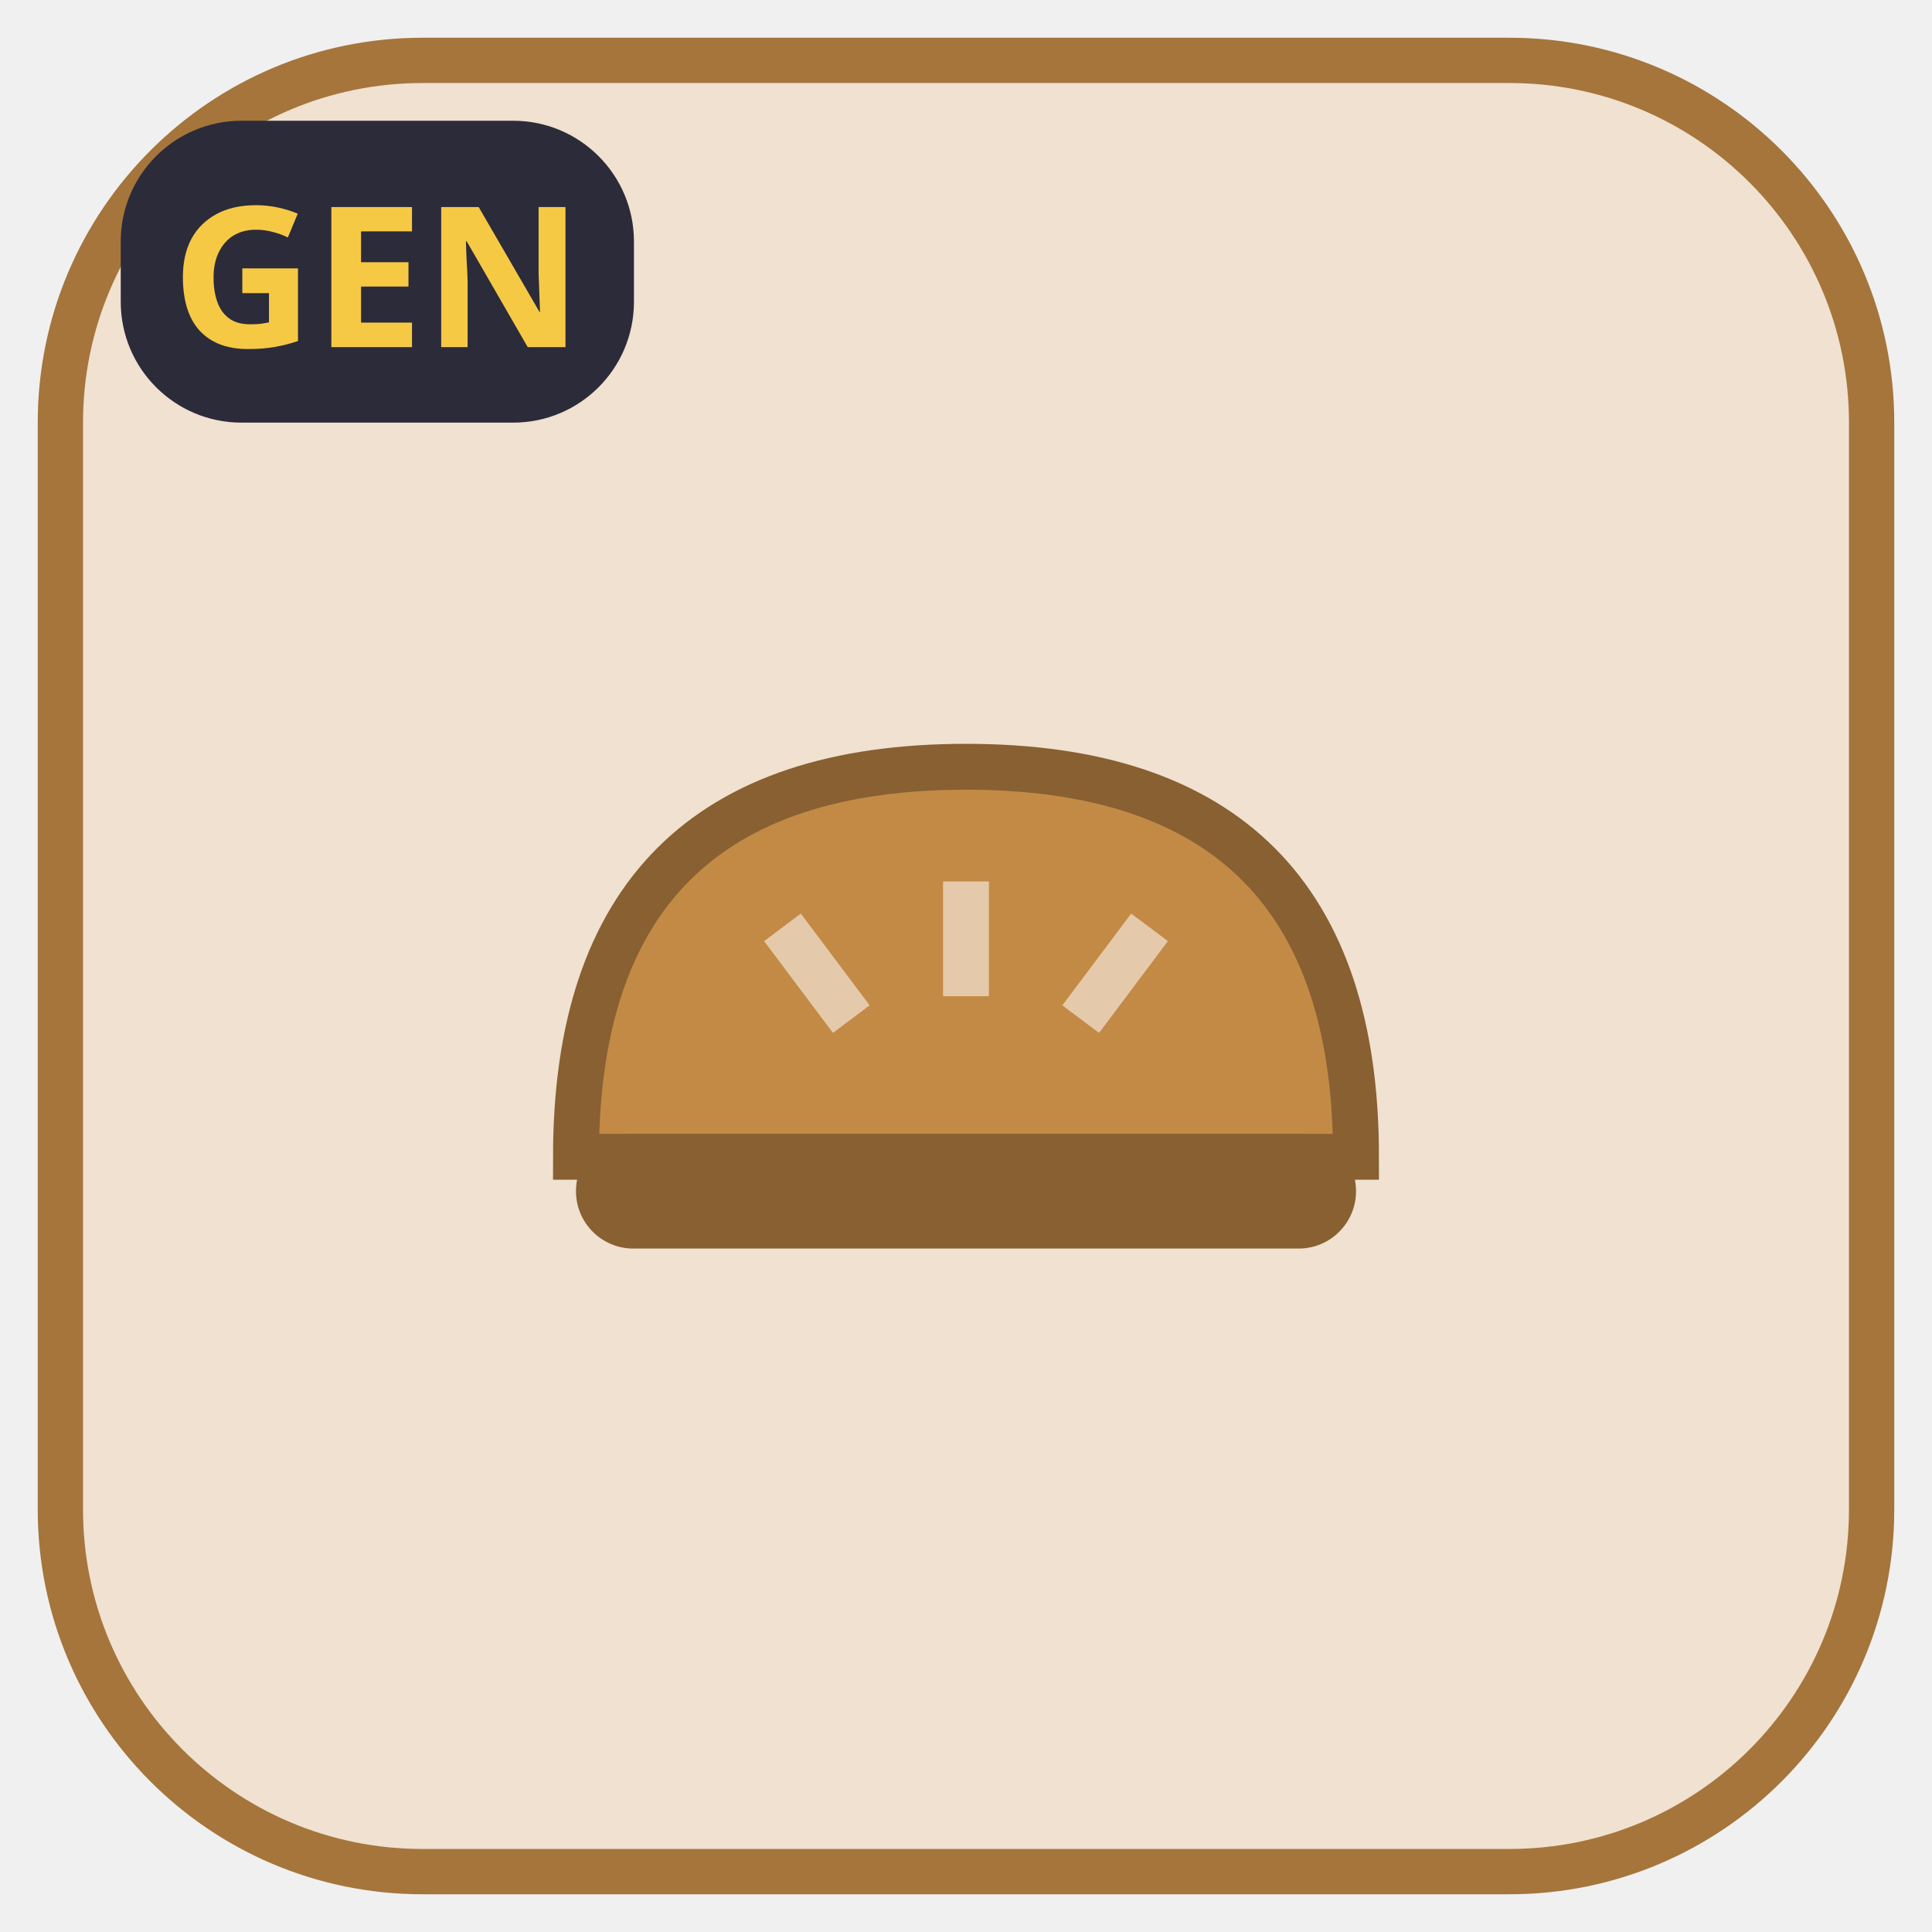
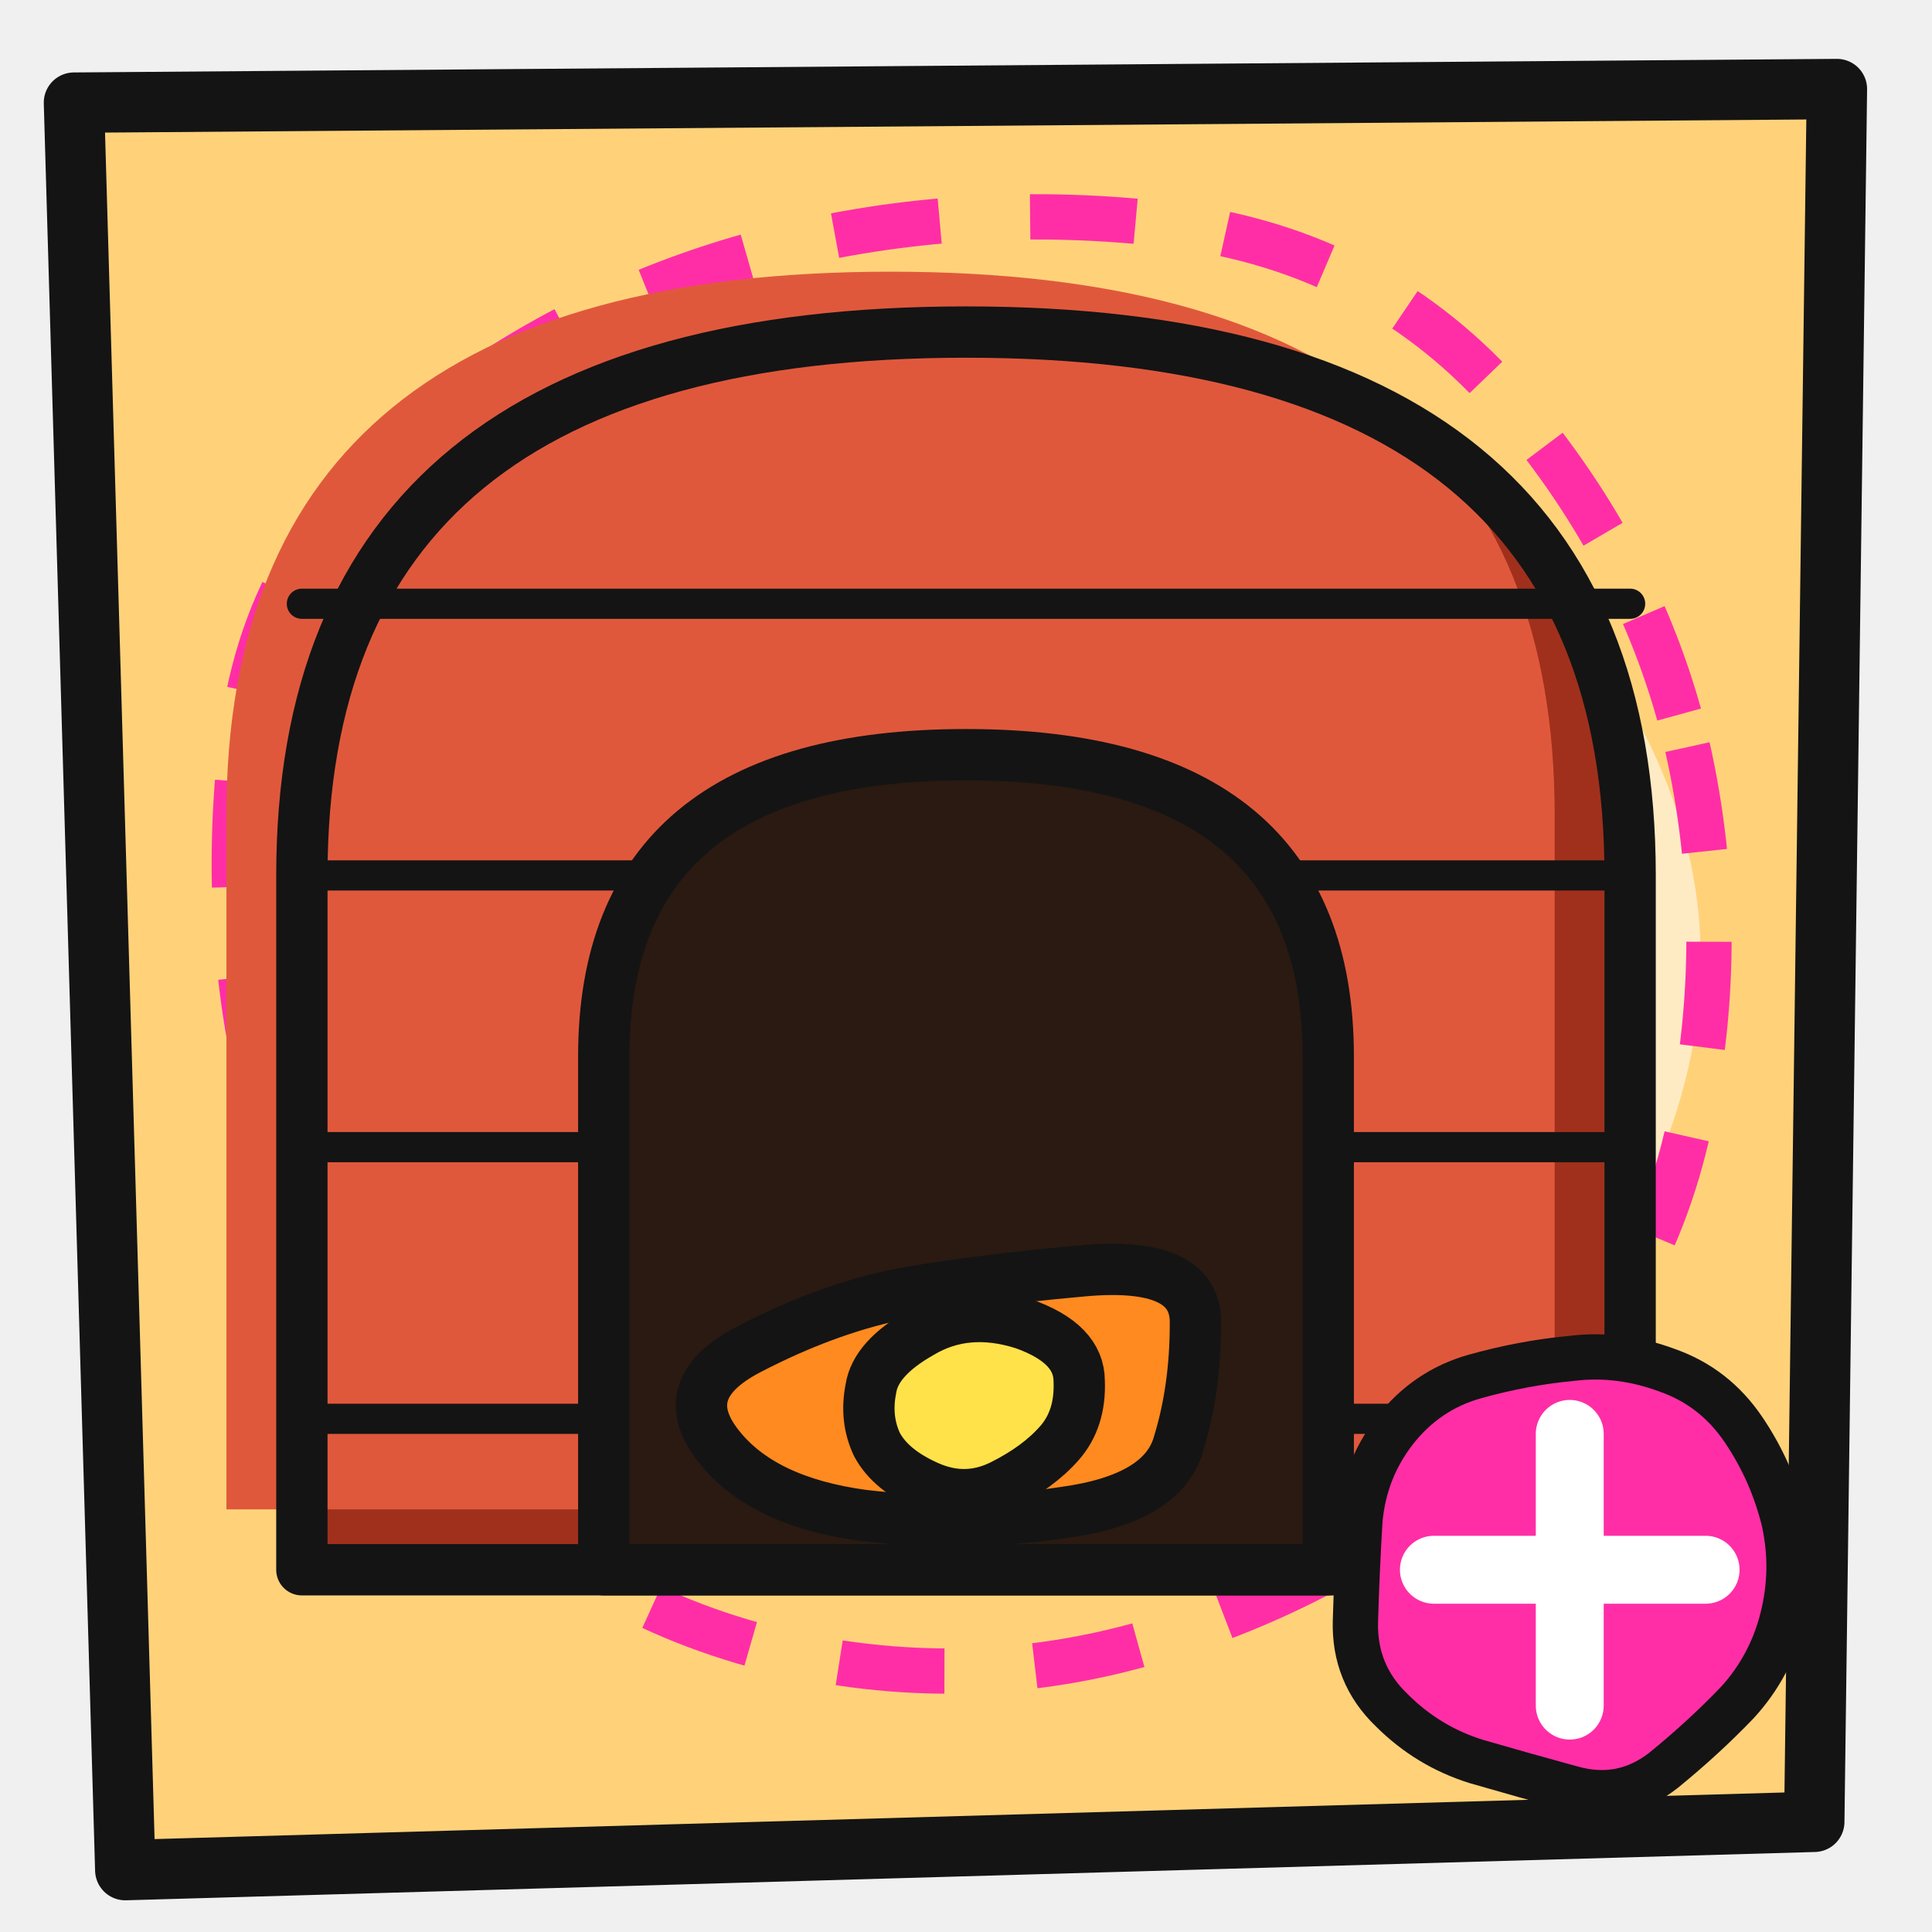
<svg xmlns="http://www.w3.org/2000/svg" width="128" height="128" viewBox="0 0 128 128">
-   <rect x="4" y="4" width="120" height="120" rx="24" fill="#F0E1D0" stroke="#A5753B" stroke-width="3" />
-   <g transform="translate(64 66) scale(0.76) translate(-64 -66)">
-     <path d="M30 80 q0 -34 34 -34 q34 0 34 34z" fill="#C38A46" stroke="#886031" stroke-width="4" />
-     <rect x="30" y="78" width="68" height="10" rx="5" fill="#886031" />
-     <path d="M48 60 l6 8 M64 56 l0 10 M80 60 l-6 8" stroke="#E4CAAB" stroke-width="4" />
+   <path d="M4.9 6.8 L121.7 5.9 L120.2 120.7 L8.3 123.9Z" fill="#FFD27A" stroke="#141414" stroke-width="4" stroke-linejoin="round" />
+   <path d="M109.0 48.7 Q115.7 62.0 110.2 76.1 Q104.7 90.3 91.2 96.5 Q77.8 102.6 64.4 101.4 Q51.0 100.2 38.8 94.1 Q26.6 88.0 23.1 75.0 Q19.6 62.0 21.3 47.7 Q23.0 33.5 36.9 28.3 Q50.8 23.1 64.4 21.8 Q78.1 20.5 90.2 27.9 Q102.3 35.4 109.0 48.7Z" fill="#FFFFFF" opacity=".55" />
+   <path d="M111.8 49.5 Q114.6 62.0 111.9 74.6 Q109.2 87.1 99.4 95.9 Q89.7 104.7 76.8 108.6 Q64.0 112.5 50.8 109.2 Q37.7 105.8 29.3 95.9 Q20.9 85.9 17.7 74.0 Q14.5 62.0 16.0 49.1 Q17.4 36.2 28.0 27.9 Q38.6 19.7 51.3 16.5 Q64.0 13.3 77.6 14.9 Q91.3 16.6 100.1 26.8 Q108.9 37.1 111.8 49.5Z" fill="none" stroke="#FF2EA6" stroke-width="3" stroke-dasharray="7 6" />
+   <g>
+     <clipPath id="c39">
+       <path d="M20 104 L20 58 Q20 22 64 22 Q108 22 108 58 L108 104Z" />
+     </clipPath>
+     <path d="M20 104 L20 58 Q20 22 64 22 Q108 22 108 58 L108 104Z" fill="#A0301C" />
+     <path d="M20 104 L20 58 Q20 22 64 22 Q108 22 108 58 L108 104Z" fill="#E0583C" clip-path="url(#c39)" transform="translate(-5 -4)" />
+     <path d="M20 104 L20 58 Q20 22 64 22 Q108 22 108 58 L108 104Z" fill="none" stroke="#141414" stroke-width="3.4" stroke-linejoin="round" stroke-linecap="round" />
+     <path d="M20 40 L108 40" fill="none" stroke="#141414" stroke-width="2.0" stroke-linecap="round" stroke-linejoin="round" />
+     <path d="M20 58 L108 58" fill="none" stroke="#141414" stroke-width="2.0" stroke-linecap="round" stroke-linejoin="round" />
+     <path d="M20 76 L108 76" fill="none" stroke="#141414" stroke-width="2.0" stroke-linecap="round" stroke-linejoin="round" />
+     <path d="M20 94 L108 94" fill="none" stroke="#141414" stroke-width="2.0" stroke-linecap="round" stroke-linejoin="round" />
+     <path d="M40 104 L40 70 Q40 50 64 50 Q88 50 88 70 L88 104Z" fill="#2A1A12" />
+     <path d="M40 104 L40 70 Q40 50 64 50 Q88 50 88 70 L88 104Z" fill="none" stroke="#141414" stroke-width="3.4" stroke-linejoin="round" stroke-linecap="round" />
+     <path d="M79.2 87.7 Q79.2 92.0 78.1 95.6 Q77.1 99.3 70.5 100.2 Q64.0 101.2 57.2 100.4 Q50.5 99.5 47.6 95.8 Q44.6 92.0 49.6 89.4 Q54.6 86.8 59.3 85.8 Q64.0 84.9 71.7 84.2 Q79.3 83.5 79.2 87.7Z" fill="#FF8A1F" />
+     <path d="M79.2 87.7 Q79.2 92.0 78.1 95.6 Q77.1 99.3 70.5 100.2 Q64.0 101.2 57.2 100.4 Q50.5 99.5 47.6 95.8 Q44.6 92.0 49.6 89.4 Q54.6 86.8 59.3 85.8 Q64.0 84.9 71.7 84.2 Q79.3 83.5 79.2 87.7Z" fill="none" stroke="#141414" stroke-width="3.4" stroke-linejoin="round" stroke-linecap="round" />
+     <path d="M71.5 91.5 Q71.6 94.0 70.2 95.6 Q68.8 97.2 66.4 98.4 Q64.0 99.6 61.5 98.5 Q59.0 97.4 58.1 95.7 Q57.3 94.0 57.7 92.0 Q58.0 90.0 61.0 88.3 Q64.0 86.5 67.8 87.7 Q71.5 89.0 71.5 91.5Z" fill="#FFE14A" />
+     <path d="M71.5 91.5 Q71.6 94.0 70.2 95.6 Q68.8 97.2 66.4 98.4 Q64.0 99.6 61.5 98.5 Q59.0 97.4 58.1 95.7 Q57.3 94.0 57.7 92.0 Q58.0 90.0 61.0 88.3 Q64.0 86.5 67.8 87.7 Q71.5 89.0 71.5 91.5Z" fill="none" stroke="#141414" stroke-width="3.4" stroke-linejoin="round" stroke-linecap="round" />
  </g>
-   <rect x="8" y="8" width="34" height="20" rx="8" fill="#2B2B3A" />
-   <text x="25" y="23" font-size="13" font-family="sans-serif" fill="#F6C945" text-anchor="middle" font-weight="bold">GEN</text>
+   <path d="M118.2 100.8 Q118.9 104.0 118.1 107.2 Q117.3 110.4 115.1 112.8 Q112.9 115.1 110.2 117.3 Q107.5 119.4 104.2 118.5 Q100.9 117.6 97.8 116.7 Q94.6 115.7 92.2 113.3 Q89.7 110.9 89.8 107.4 Q89.9 104.0 90.1 100.7 Q90.4 97.4 92.4 94.8 Q94.5 92.1 97.7 91.2 Q100.9 90.3 104.1 90.0 Q107.3 89.6 110.5 90.8 Q113.6 91.9 115.5 94.7 Q117.4 97.5 118.2 100.8Z" fill="#FF2EA6" />
+   <path d="M118.2 100.8 Q118.9 104.0 118.1 107.2 Q117.3 110.4 115.1 112.8 Q112.9 115.1 110.2 117.3 Q107.5 119.4 104.2 118.5 Q100.9 117.6 97.8 116.7 Q94.6 115.7 92.2 113.3 Q89.7 110.9 89.8 107.4 Q89.9 104.0 90.1 100.7 Q90.4 97.4 92.4 94.8 Q94.5 92.1 97.7 91.2 Q100.9 90.3 104.1 90.0 Q107.3 89.6 110.5 90.8 Q113.6 91.9 115.5 94.7 Q117.4 97.5 118.2 100.8Z" fill="none" stroke="#141414" stroke-width="3.0" stroke-linejoin="round" stroke-linecap="round" />
+   <path d="M104 95 l0 18 M95 104 l18 0" stroke="#fff" stroke-width="4.5" stroke-linecap="round" />
</svg>
